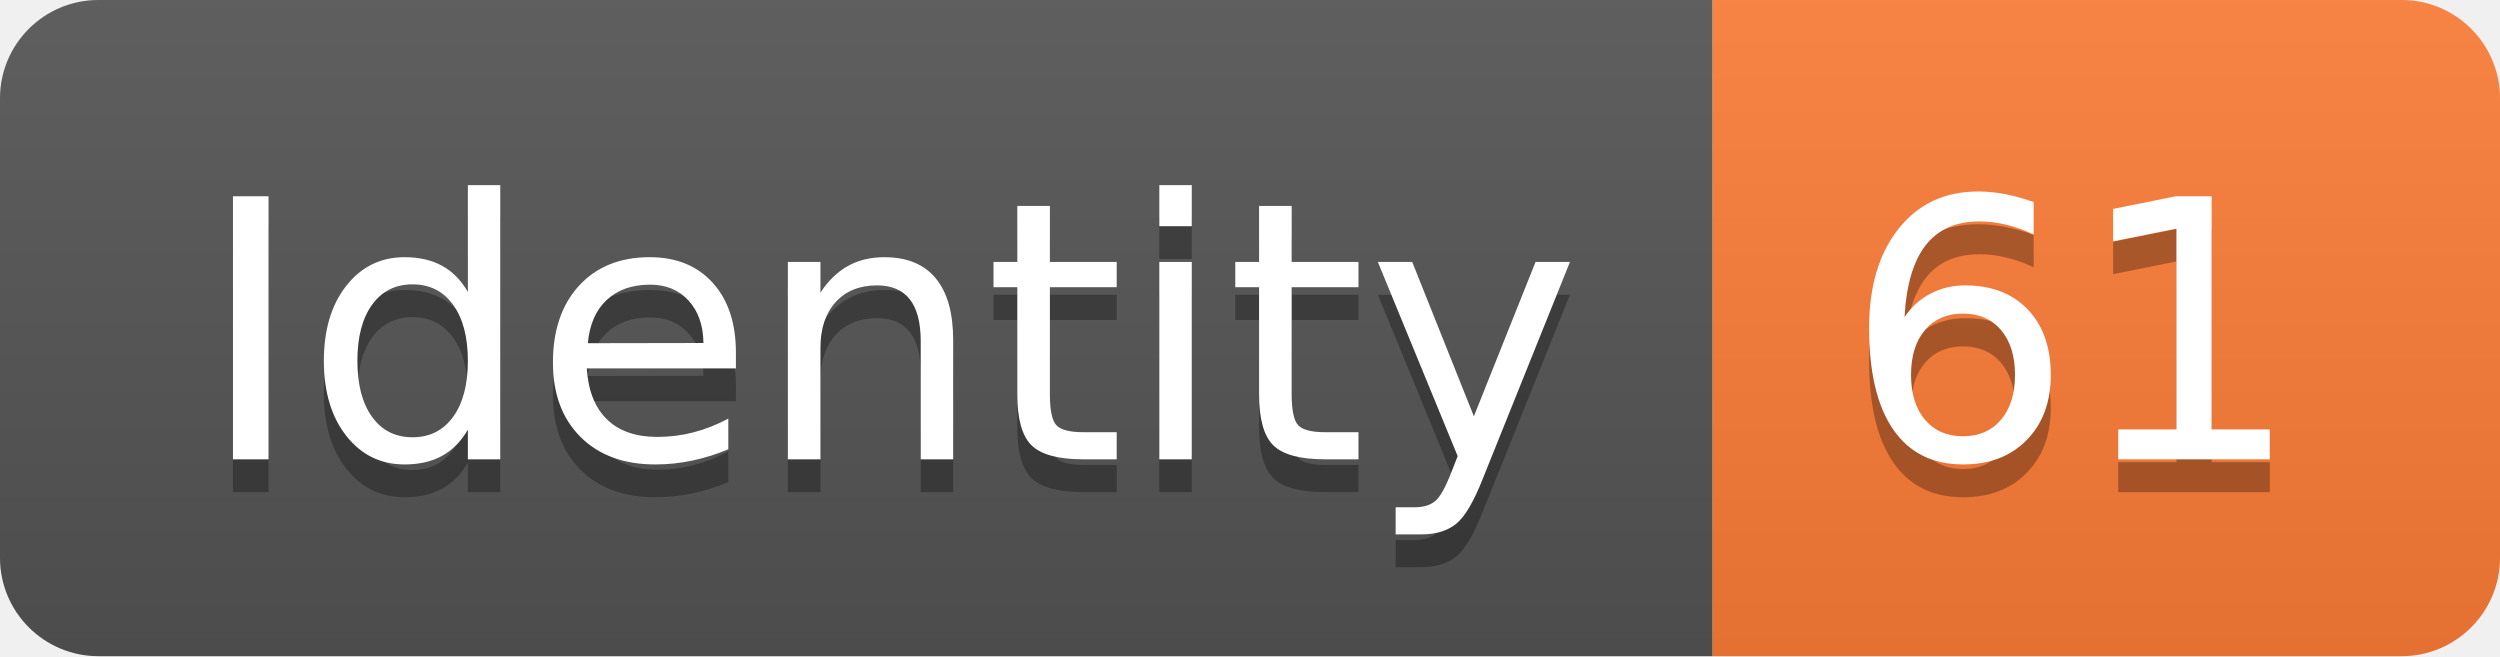
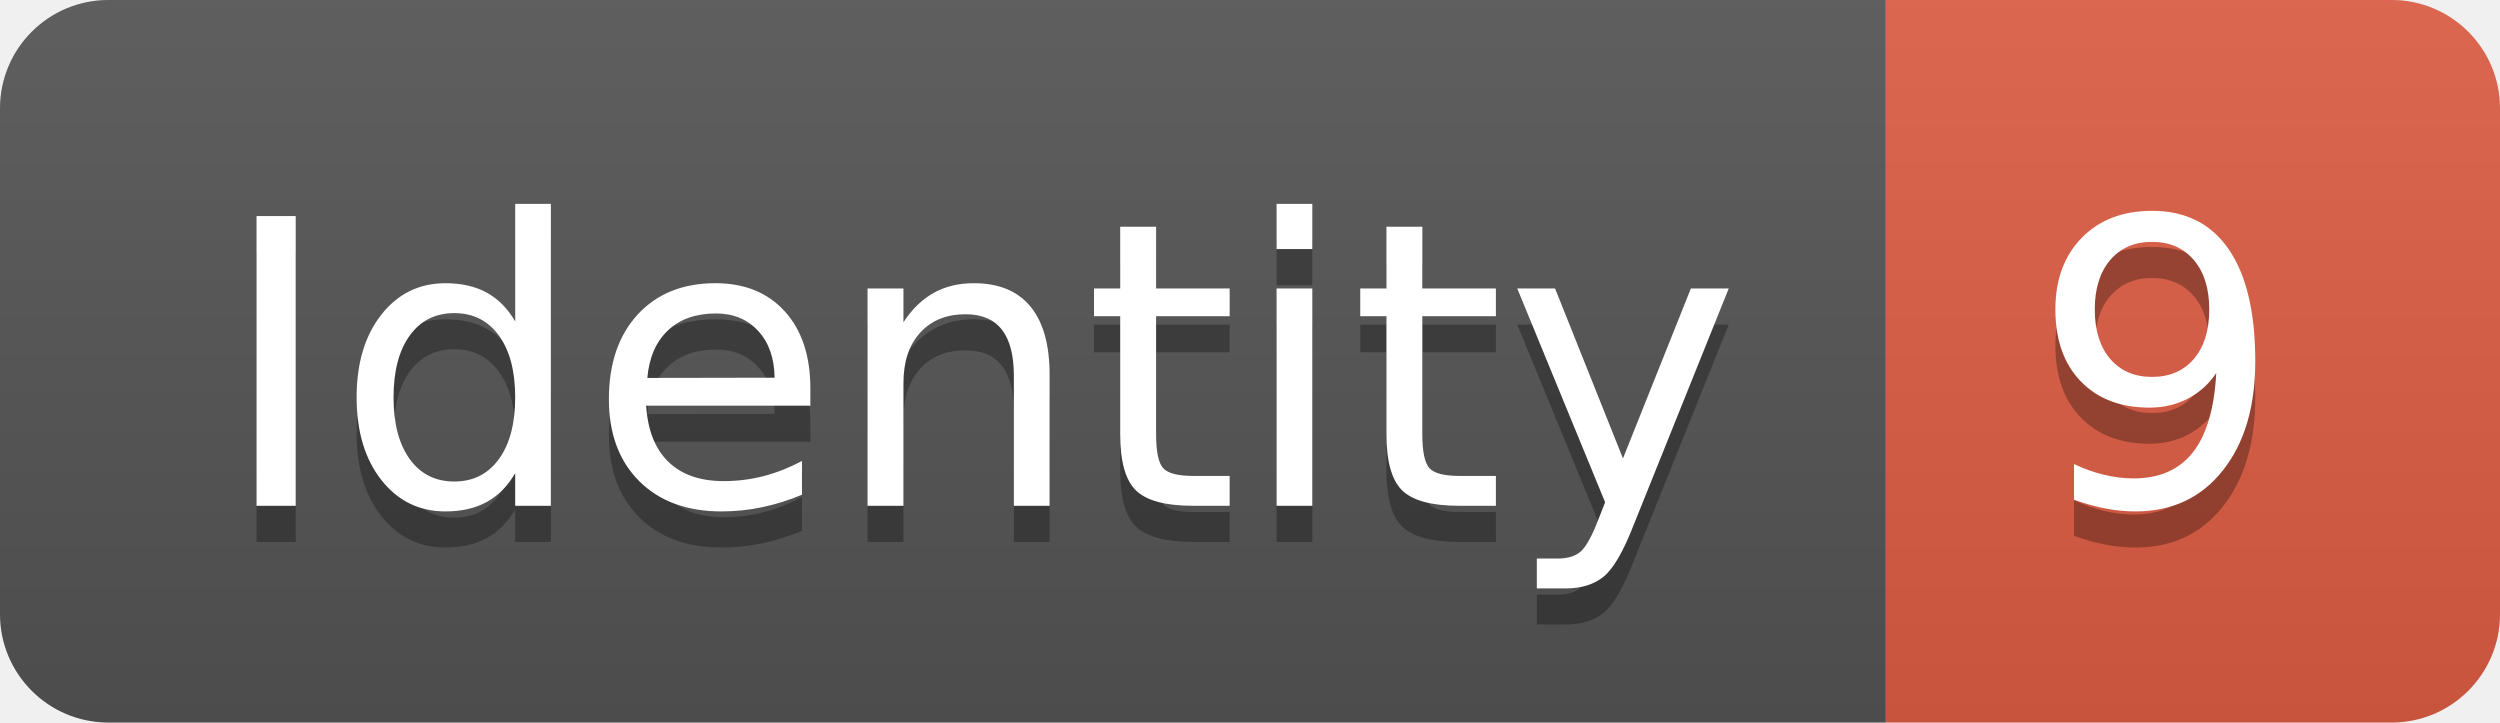
- <svg xmlns="http://www.w3.org/2000/svg" width="76.2" height="20">
+ <svg xmlns="http://www.w3.org/2000/svg" width="69.2" height="20">
  <linearGradient id="smooth" x2="0" y2="100%">
    <stop offset="0" stop-color="#bbb" stop-opacity=".1" />
    <stop offset="1" stop-opacity=".1" />
  </linearGradient>
  <clipPath id="round">
-     <rect width="76.2" height="20" rx="3" fill="#fff" />
+     <rect width="69.2" height="20" rx="3" fill="#fff" />
  </clipPath>
  <g clip-path="url(#round)">
    <rect width="52.2" height="20" fill="#555" />
-     <rect x="52.2" width="24.0" height="20" fill="#fe7d37" />
-     <rect width="76.2" height="20" fill="url(#smooth)" />
+     <rect x="52.2" width="17.0" height="20" fill="#e05d44" />
+     <rect width="69.2" height="20" fill="url(#smooth)" />
  </g>
  <g fill="#fff" text-anchor="middle" font-family="DejaVu Sans,Verdana,Geneva,sans-serif" font-size="110">
    <text x="271.0" y="150" fill="#010101" fill-opacity=".3" transform="scale(0.1)" textLength="422.0" lengthAdjust="spacing">Identity</text>
    <text x="271.0" y="140" transform="scale(0.1)" textLength="422.0" lengthAdjust="spacing">Identity</text>
-     <text x="632.0" y="150" fill="#010101" fill-opacity=".3" transform="scale(0.1)" textLength="140.0" lengthAdjust="spacing">61</text>
-     <text x="632.0" y="140" transform="scale(0.1)" textLength="140.0" lengthAdjust="spacing">61</text>
+     <text x="597.0" y="150" fill="#010101" fill-opacity=".3" transform="scale(0.1)" textLength="70.0" lengthAdjust="spacing">9</text>
+     <text x="597.0" y="140" transform="scale(0.1)" textLength="70.0" lengthAdjust="spacing">9</text>
  </g>
</svg>
